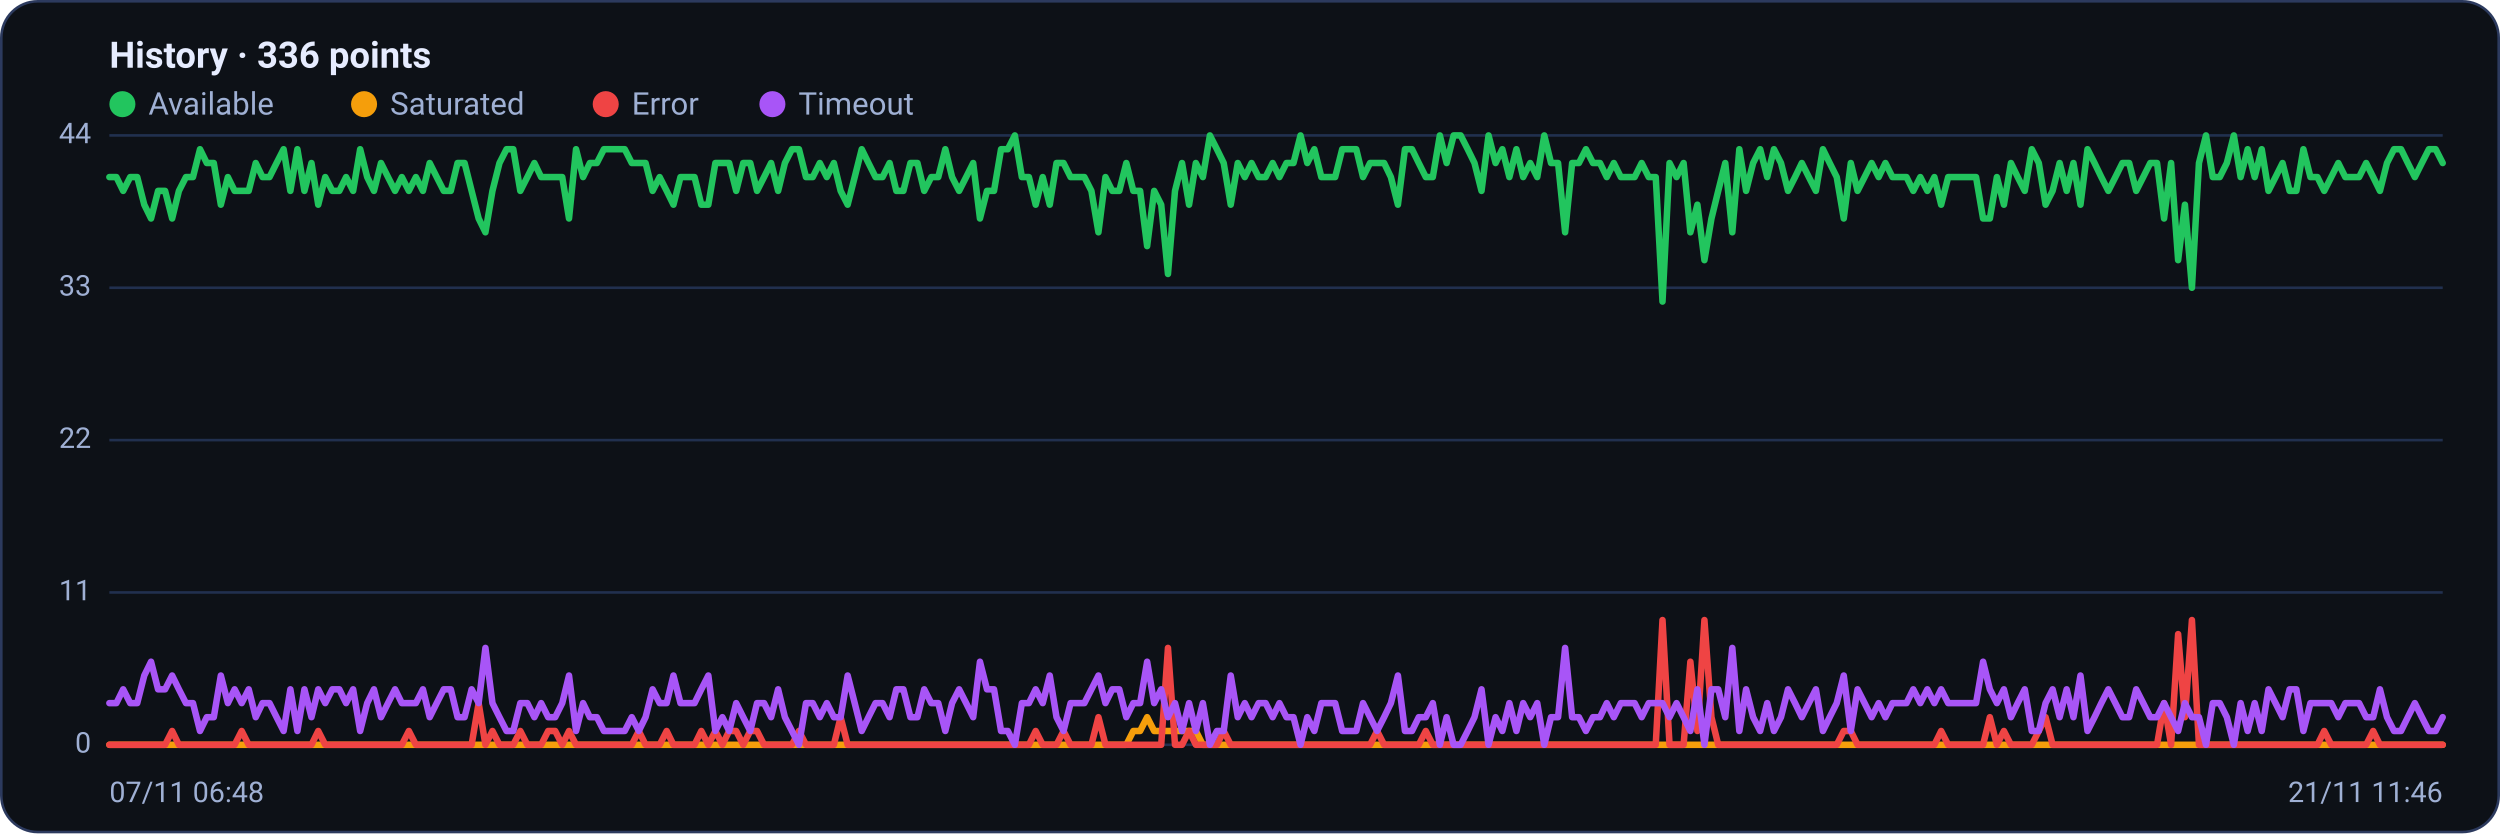
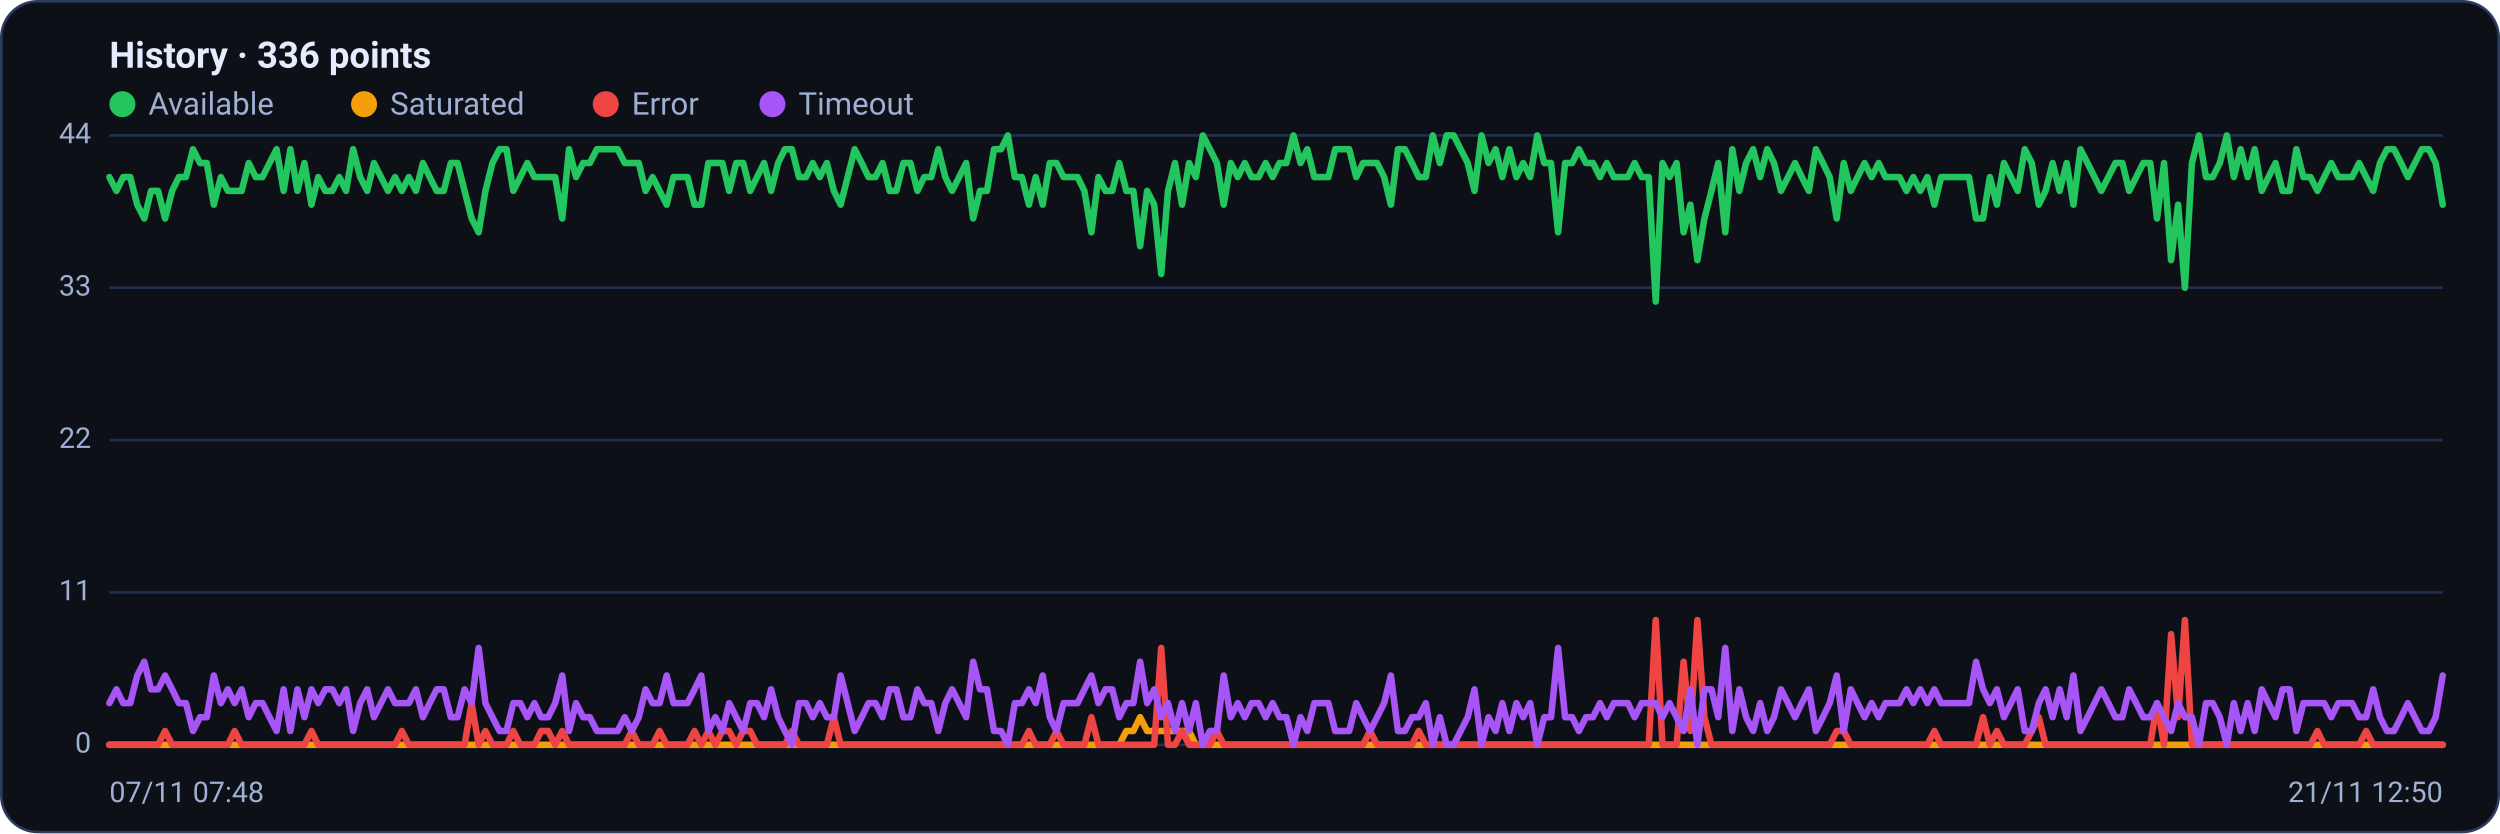
<svg xmlns="http://www.w3.org/2000/svg" viewBox="0 0 960 320" width="960" height="320" font-family="Segoe UI, system-ui, -apple-system, Roboto, Helvetica, Arial, sans-serif" role="img" aria-label="Availability history per region">
  <rect x="0.5" y="0.5" width="959" height="319" rx="14" fill="#0d1117" stroke="#2c3a5e" />
  <text x="42" y="26" font-size="14" font-weight="600" fill="#e6ecff">History · 336 points</text>
  <circle cx="47" cy="40" r="5" fill="#22c55e" />
  <text x="57" y="44" font-size="12" fill="#9fb0d4">Available</text>
  <circle cx="139.8" cy="40" r="5" fill="#f59e0b" />
  <text x="149.8" y="44" font-size="12" fill="#9fb0d4">Saturated</text>
  <circle cx="232.6" cy="40" r="5" fill="#ef4444" />
  <text x="242.6" y="44" font-size="12" fill="#9fb0d4">Error</text>
  <circle cx="296.6" cy="40" r="5" fill="#a855f7" />
  <text x="306.6" y="44" font-size="12" fill="#9fb0d4">Timeout</text>
  <line x1="42" y1="286.0" x2="938" y2="286.0" stroke="#21304f" stroke-width="1" />
  <text x="35" y="289.0" text-anchor="end" font-size="11" fill="#9fb0d4">0</text>
  <line x1="42" y1="227.5" x2="938" y2="227.5" stroke="#21304f" stroke-width="1" />
  <text x="35" y="230.5" text-anchor="end" font-size="11" fill="#9fb0d4">11</text>
  <line x1="42" y1="169.0" x2="938" y2="169.0" stroke="#21304f" stroke-width="1" />
  <text x="35" y="172.0" text-anchor="end" font-size="11" fill="#9fb0d4">22</text>
  <line x1="42" y1="110.5" x2="938" y2="110.5" stroke="#21304f" stroke-width="1" />
  <text x="35" y="113.5" text-anchor="end" font-size="11" fill="#9fb0d4">33</text>
  <line x1="42" y1="52.0" x2="938" y2="52.0" stroke="#21304f" stroke-width="1" />
  <text x="35" y="55.0" text-anchor="end" font-size="11" fill="#9fb0d4">44</text>
-   <polyline fill="none" stroke="#22c55e" stroke-width="2.5" stroke-linejoin="round" stroke-linecap="round" points="42.0,68.0 44.7,68.0 47.3,73.3 50.0,68.0 52.7,68.0 55.4,78.6 58.0,83.9 60.7,73.3 63.4,73.3 66.1,83.9 68.7,73.3 71.4,68.0 74.1,68.0 76.8,57.3 79.4,62.6 82.1,62.6 84.8,78.6 87.5,68.0 90.1,73.3 92.8,73.3 95.5,73.3 98.2,62.6 100.8,68.0 103.5,68.0 106.2,62.6 108.9,57.3 111.5,73.3 114.2,57.3 116.9,73.3 119.6,62.6 122.2,78.6 124.9,68.0 127.6,73.3 130.3,73.3 132.9,68.0 135.6,73.3 138.3,57.3 141.0,68.0 143.6,73.3 146.3,62.6 149.0,68.0 151.7,73.3 154.3,68.0 157.0,73.3 159.7,68.0 162.4,73.3 165.0,62.6 167.7,68.0 170.4,73.3 173.1,73.3 175.7,62.6 178.4,62.6 181.1,73.3 183.8,83.9 186.4,89.2 189.1,73.3 191.8,62.6 194.5,57.3 197.1,57.3 199.8,73.3 202.5,68.0 205.2,62.6 207.8,68.0 210.5,68.0 213.2,68.0 215.9,68.0 218.5,83.9 221.2,57.3 223.9,68.0 226.5,62.6 229.2,62.6 231.9,57.3 234.6,57.3 237.2,57.3 239.9,57.3 242.6,62.6 245.3,62.6 247.9,62.6 250.6,73.3 253.3,68.0 256.0,73.3 258.6,78.6 261.3,68.0 264.0,68.0 266.7,68.0 269.3,78.6 272.0,78.6 274.7,62.6 277.4,62.6 280.0,62.6 282.7,73.3 285.4,62.6 288.1,62.6 290.7,73.3 293.4,68.0 296.1,62.6 298.8,73.3 301.4,62.6 304.1,57.3 306.8,57.3 309.5,68.0 312.1,68.0 314.8,62.6 317.5,68.0 320.2,62.6 322.8,73.3 325.5,78.6 328.2,68.0 330.9,57.3 333.5,62.6 336.2,68.0 338.9,68.0 341.6,62.6 344.2,73.3 346.9,73.3 349.6,62.6 352.3,62.6 354.9,73.3 357.6,68.0 360.3,68.0 363.0,57.3 365.6,68.0 368.3,73.3 371.0,68.0 373.7,62.6 376.3,83.9 379.0,73.3 381.7,73.3 384.4,57.3 387.0,57.3 389.7,52.0 392.4,68.0 395.1,68.0 397.7,78.6 400.4,68.0 403.1,78.6 405.7,62.6 408.4,62.6 411.1,68.0 413.8,68.0 416.4,68.0 419.1,73.3 421.8,89.2 424.5,68.0 427.1,73.3 429.8,73.3 432.5,62.6 435.2,73.3 437.8,73.3 440.5,94.5 443.2,73.3 445.9,78.6 448.5,105.2 451.2,73.3 453.9,62.6 456.6,78.6 459.2,62.6 461.9,68.0 464.6,52.0 467.3,57.3 469.9,62.6 472.6,78.6 475.3,62.6 478.0,68.0 480.6,62.6 483.3,68.0 486.0,68.0 488.7,62.6 491.3,68.0 494.0,62.6 496.7,62.6 499.4,52.0 502.0,62.6 504.7,57.3 507.4,68.0 510.1,68.0 512.7,68.0 515.4,57.3 518.1,57.3 520.8,57.3 523.4,68.0 526.1,62.6 528.8,62.6 531.5,62.6 534.1,68.0 536.8,78.6 539.5,57.3 542.2,57.3 544.8,62.6 547.5,68.0 550.2,68.0 552.9,52.0 555.5,62.6 558.2,52.0 560.9,52.0 563.6,57.3 566.2,62.6 568.9,73.3 571.6,52.0 574.3,62.6 576.9,57.3 579.6,68.0 582.3,57.3 584.9,68.0 587.6,62.6 590.3,68.0 593.0,52.0 595.6,62.6 598.3,62.6 601.0,89.2 603.7,62.6 606.3,62.6 609.0,57.3 611.7,62.6 614.4,62.6 617.0,68.0 619.7,62.6 622.4,68.0 625.1,68.0 627.7,68.0 630.4,62.6 633.1,68.0 635.8,68.0 638.4,115.8 641.1,62.6 643.8,68.0 646.5,62.6 649.1,89.2 651.8,78.6 654.5,99.9 657.2,83.9 659.8,73.3 662.5,62.6 665.2,89.2 667.9,57.3 670.5,73.3 673.2,62.6 675.9,57.3 678.6,68.0 681.2,57.3 683.9,62.6 686.6,73.3 689.3,68.0 691.9,62.6 694.6,68.0 697.3,73.3 700.0,57.3 702.6,62.6 705.3,68.0 708.0,83.9 710.7,62.6 713.3,73.3 716.0,68.0 718.7,62.6 721.4,68.0 724.0,62.6 726.7,68.0 729.4,68.0 732.1,68.0 734.7,73.3 737.4,68.0 740.1,73.3 742.8,68.0 745.4,78.6 748.1,68.0 750.8,68.0 753.5,68.0 756.1,68.0 758.8,68.0 761.5,83.9 764.1,83.9 766.8,68.0 769.5,78.6 772.2,62.6 774.8,68.0 777.5,73.3 780.2,57.3 782.9,62.6 785.5,78.6 788.2,73.3 790.9,62.6 793.6,73.3 796.2,62.6 798.9,78.6 801.6,57.3 804.3,62.6 806.9,68.0 809.6,73.3 812.3,68.0 815.0,62.6 817.6,62.6 820.3,73.3 823.0,68.0 825.7,62.6 828.3,62.6 831.0,83.9 833.7,62.6 836.4,99.9 839.0,78.6 841.7,110.5 844.4,62.6 847.1,52.0 849.7,68.0 852.4,68.0 855.1,62.6 857.8,52.0 860.4,68.0 863.1,57.3 865.8,68.0 868.5,57.3 871.1,73.3 873.8,68.0 876.5,62.6 879.2,73.3 881.8,73.3 884.5,57.3 887.2,68.0 889.9,68.0 892.5,73.3 895.2,68.0 897.9,62.6 900.6,68.0 903.2,68.0 905.9,68.0 908.6,62.6 911.3,68.0 913.9,73.3 916.6,62.6 919.3,57.3 922.0,57.3 924.6,62.6 927.3,68.0 930.0,62.6 932.7,57.3 935.3,57.3 938.0,62.6" />
-   <polyline fill="none" stroke="#f59e0b" stroke-width="2.5" stroke-linejoin="round" stroke-linecap="round" points="42.0,286.0 44.7,286.0 47.3,286.0 50.0,286.0 52.7,286.0 55.4,286.0 58.0,286.0 60.7,286.0 63.4,286.0 66.1,286.0 68.7,286.0 71.4,286.0 74.1,286.0 76.8,286.0 79.4,286.0 82.1,286.0 84.8,286.0 87.5,286.0 90.1,286.0 92.8,286.0 95.5,286.0 98.2,286.0 100.8,286.0 103.5,286.0 106.2,286.0 108.9,286.0 111.5,286.0 114.2,286.0 116.9,286.0 119.6,286.0 122.2,286.0 124.9,286.0 127.6,286.0 130.3,286.0 132.9,286.0 135.6,286.0 138.3,286.0 141.0,286.0 143.6,286.0 146.3,286.0 149.0,286.0 151.7,286.0 154.3,286.0 157.0,286.0 159.7,286.0 162.4,286.0 165.0,286.0 167.7,286.0 170.4,286.0 173.1,286.0 175.7,286.0 178.4,286.0 181.1,286.0 183.8,286.0 186.4,286.0 189.1,286.0 191.8,286.0 194.5,286.0 197.1,286.0 199.8,286.0 202.5,286.0 205.2,286.0 207.8,286.0 210.5,286.0 213.2,286.0 215.9,286.0 218.5,286.0 221.2,286.0 223.9,286.0 226.5,286.0 229.2,286.0 231.9,286.0 234.6,286.0 237.2,286.0 239.9,286.0 242.6,286.0 245.3,286.0 247.9,286.0 250.6,286.0 253.3,286.0 256.0,286.0 258.6,286.0 261.3,286.0 264.0,286.0 266.7,286.0 269.3,286.0 272.0,286.0 274.7,286.0 277.4,286.0 280.0,286.0 282.7,286.0 285.4,286.0 288.1,286.0 290.7,286.0 293.4,286.0 296.1,286.0 298.8,286.0 301.4,286.0 304.1,286.0 306.8,286.0 309.5,286.0 312.1,286.0 314.8,286.0 317.5,286.0 320.2,286.0 322.8,286.0 325.5,286.0 328.2,286.0 330.9,286.0 333.5,286.0 336.2,286.0 338.9,286.0 341.6,286.0 344.2,286.0 346.9,286.0 349.6,286.0 352.3,286.0 354.9,286.0 357.6,286.0 360.3,286.0 363.0,286.0 365.6,286.0 368.3,286.0 371.0,286.0 373.7,286.0 376.3,286.0 379.0,286.0 381.7,286.0 384.4,286.0 387.0,286.0 389.7,286.0 392.4,286.0 395.1,286.0 397.7,286.0 400.4,286.0 403.1,286.0 405.7,286.0 408.4,286.0 411.1,286.0 413.8,286.0 416.4,286.0 419.1,286.0 421.8,286.0 424.5,286.0 427.1,286.0 429.8,286.0 432.5,286.0 435.2,280.7 437.8,280.7 440.5,275.4 443.2,280.7 445.9,280.7 448.5,280.7 451.2,280.7 453.9,280.7 456.6,280.7 459.2,280.7 461.9,286.0 464.6,286.0 467.3,286.0 469.9,286.0 472.6,286.0 475.3,286.0 478.0,286.0 480.6,286.0 483.3,286.0 486.0,286.0 488.7,286.0 491.3,286.0 494.0,286.0 496.7,286.0 499.4,286.0 502.0,286.0 504.7,286.0 507.4,286.0 510.1,286.0 512.7,286.0 515.4,286.0 518.1,286.0 520.8,286.0 523.4,286.0 526.1,286.0 528.8,286.0 531.5,286.0 534.1,286.0 536.8,286.0 539.5,286.0 542.2,286.0 544.8,286.0 547.5,286.0 550.2,286.0 552.9,286.0 555.5,286.0 558.2,286.0 560.9,286.0 563.6,286.0 566.2,286.0 568.9,286.0 571.6,286.0 574.3,286.0 576.9,286.0 579.6,286.0 582.3,286.0 584.9,286.0 587.6,286.0 590.3,286.0 593.0,286.0 595.6,286.0 598.3,286.0 601.0,286.0 603.7,286.0 606.3,286.0 609.0,286.0 611.7,286.0 614.4,286.0 617.0,286.0 619.7,286.0 622.4,286.0 625.1,286.0 627.7,286.0 630.4,286.0 633.1,286.0 635.8,286.0 638.4,286.0 641.1,286.0 643.8,286.0 646.5,286.0 649.1,286.0 651.8,286.0 654.5,286.0 657.2,286.0 659.8,286.0 662.5,286.0 665.2,286.0 667.9,286.0 670.5,286.0 673.2,286.0 675.9,286.0 678.6,286.0 681.2,286.0 683.9,286.0 686.6,286.0 689.3,286.0 691.9,286.0 694.6,286.0 697.3,286.0 700.0,286.0 702.6,286.0 705.3,286.0 708.0,286.0 710.7,286.0 713.3,286.0 716.0,286.0 718.7,286.0 721.4,286.0 724.0,286.0 726.7,286.0 729.4,286.0 732.1,286.0 734.7,286.0 737.4,286.0 740.1,286.0 742.8,286.0 745.4,286.0 748.1,286.0 750.8,286.0 753.5,286.0 756.1,286.0 758.8,286.0 761.5,286.0 764.1,286.0 766.8,286.0 769.5,286.0 772.2,286.0 774.8,286.0 777.5,286.0 780.2,286.0 782.9,286.0 785.5,286.0 788.2,286.0 790.9,286.0 793.6,286.0 796.2,286.0 798.9,286.0 801.6,286.0 804.3,286.0 806.9,286.0 809.6,286.0 812.3,286.0 815.0,286.0 817.6,286.0 820.3,286.0 823.0,286.0 825.7,286.0 828.3,286.0 831.0,286.0 833.7,286.0 836.4,286.0 839.0,286.0 841.7,286.0 844.4,286.0 847.1,286.0 849.7,286.0 852.4,286.0 855.1,286.0 857.8,286.0 860.4,286.0 863.1,286.0 865.8,286.0 868.5,286.0 871.1,286.0 873.8,286.0 876.5,286.0 879.2,286.0 881.8,286.0 884.5,286.0 887.2,286.0 889.9,286.0 892.5,286.0 895.2,286.0 897.9,286.0 900.6,286.0 903.2,286.0 905.9,286.0 908.6,286.0 911.3,286.0 913.9,286.0 916.6,286.0 919.3,286.0 922.0,286.0 924.6,286.0 927.3,286.0 930.0,286.0 932.7,286.0 935.3,286.0 938.0,286.0" />
-   <polyline fill="none" stroke="#ef4444" stroke-width="2.5" stroke-linejoin="round" stroke-linecap="round" points="42.0,286.0 44.7,286.0 47.3,286.0 50.0,286.0 52.7,286.0 55.4,286.0 58.0,286.0 60.7,286.0 63.4,286.0 66.1,280.7 68.7,286.0 71.4,286.0 74.1,286.0 76.8,286.0 79.4,286.0 82.1,286.0 84.8,286.0 87.5,286.0 90.1,286.0 92.8,280.7 95.5,286.0 98.2,286.0 100.8,286.0 103.5,286.0 106.2,286.0 108.9,286.0 111.5,286.0 114.2,286.0 116.9,286.0 119.6,286.0 122.2,280.7 124.9,286.0 127.6,286.0 130.3,286.0 132.9,286.0 135.6,286.0 138.3,286.0 141.0,286.0 143.6,286.0 146.3,286.0 149.0,286.0 151.7,286.0 154.3,286.0 157.0,280.7 159.7,286.0 162.4,286.0 165.0,286.0 167.7,286.0 170.4,286.0 173.1,286.0 175.7,286.0 178.4,286.0 181.1,286.0 183.8,270.0 186.4,286.0 189.1,280.7 191.8,286.0 194.5,286.0 197.1,286.0 199.8,280.7 202.5,286.0 205.2,286.0 207.8,286.0 210.5,280.7 213.2,280.7 215.9,286.0 218.5,280.7 221.2,286.0 223.9,286.0 226.5,286.0 229.2,286.0 231.9,286.0 234.6,286.0 237.2,286.0 239.9,286.0 242.6,286.0 245.3,280.7 247.9,286.0 250.6,286.0 253.3,286.0 256.0,280.7 258.6,286.0 261.3,286.0 264.0,286.0 266.7,286.0 269.3,280.7 272.0,286.0 274.7,280.7 277.4,286.0 280.0,280.7 282.7,280.7 285.4,286.0 288.1,280.7 290.7,280.7 293.4,286.0 296.1,286.0 298.8,286.0 301.4,286.0 304.1,286.0 306.8,280.7 309.5,286.0 312.1,286.0 314.8,286.0 317.5,286.0 320.2,286.0 322.8,275.4 325.5,286.0 328.2,286.0 330.9,286.0 333.5,286.0 336.2,286.0 338.9,286.0 341.6,286.0 344.2,286.0 346.9,286.0 349.6,286.0 352.3,286.0 354.9,286.0 357.6,286.0 360.3,286.0 363.0,286.0 365.6,286.0 368.3,286.0 371.0,286.0 373.7,286.0 376.3,286.0 379.0,286.0 381.7,286.0 384.4,286.0 387.0,286.0 389.7,286.0 392.4,286.0 395.1,286.0 397.7,280.7 400.4,286.0 403.1,286.0 405.7,286.0 408.4,280.7 411.1,286.0 413.8,286.0 416.4,286.0 419.1,286.0 421.8,275.4 424.5,286.0 427.1,286.0 429.8,286.0 432.5,286.0 435.2,286.0 437.8,286.0 440.5,286.0 443.2,286.0 445.9,286.0 448.5,248.8 451.2,286.0 453.9,286.0 456.6,280.7 459.2,286.0 461.9,286.0 464.6,286.0 467.3,286.0 469.9,280.7 472.6,286.0 475.3,286.0 478.0,286.0 480.6,286.0 483.3,286.0 486.0,286.0 488.7,286.0 491.3,286.0 494.0,286.0 496.7,286.0 499.4,286.0 502.0,286.0 504.7,286.0 507.4,286.0 510.1,286.0 512.7,286.0 515.4,286.0 518.1,286.0 520.8,286.0 523.4,286.0 526.1,286.0 528.8,280.7 531.5,286.0 534.1,286.0 536.8,286.0 539.5,286.0 542.2,286.0 544.8,286.0 547.5,280.7 550.2,286.0 552.9,286.0 555.5,286.0 558.2,286.0 560.9,286.0 563.6,286.0 566.2,286.0 568.9,286.0 571.6,286.0 574.3,286.0 576.9,286.0 579.6,286.0 582.3,286.0 584.9,286.0 587.6,286.0 590.3,286.0 593.0,286.0 595.6,286.0 598.3,286.0 601.0,286.0 603.7,286.0 606.3,286.0 609.0,286.0 611.7,286.0 614.4,286.0 617.0,286.0 619.7,286.0 622.4,286.0 625.1,286.0 627.7,286.0 630.4,286.0 633.1,286.0 635.8,286.0 638.4,238.1 641.1,286.0 643.8,286.0 646.5,286.0 649.1,254.1 651.8,280.7 654.5,238.1 657.2,275.4 659.8,286.0 662.5,286.0 665.2,286.0 667.9,286.0 670.5,286.0 673.2,286.0 675.9,286.0 678.6,286.0 681.2,286.0 683.9,286.0 686.6,286.0 689.3,286.0 691.9,286.0 694.6,286.0 697.3,286.0 700.0,286.0 702.6,286.0 705.3,286.0 708.0,280.7 710.7,280.7 713.3,286.0 716.0,286.0 718.7,286.0 721.4,286.0 724.0,286.0 726.7,286.0 729.4,286.0 732.1,286.0 734.7,286.0 737.4,286.0 740.1,286.0 742.8,286.0 745.4,280.7 748.1,286.0 750.8,286.0 753.5,286.0 756.1,286.0 758.8,286.0 761.5,286.0 764.1,275.4 766.8,286.0 769.5,280.7 772.2,286.0 774.8,286.0 777.5,286.0 780.2,286.0 782.9,280.7 785.5,275.4 788.2,286.0 790.9,286.0 793.6,286.0 796.2,286.0 798.9,286.0 801.6,286.0 804.3,286.0 806.9,286.0 809.6,286.0 812.3,286.0 815.0,286.0 817.6,286.0 820.3,286.0 823.0,286.0 825.7,286.0 828.3,286.0 831.0,270.0 833.7,286.0 836.4,243.5 839.0,275.4 841.7,238.1 844.4,286.0 847.1,286.0 849.7,286.0 852.4,286.0 855.1,286.0 857.8,286.0 860.4,286.0 863.1,286.0 865.8,286.0 868.5,286.0 871.1,286.0 873.8,286.0 876.5,286.0 879.2,286.0 881.8,286.0 884.5,286.0 887.2,286.0 889.9,286.0 892.5,280.7 895.2,286.0 897.9,286.0 900.6,286.0 903.2,286.0 905.9,286.0 908.6,286.0 911.3,280.7 913.9,286.0 916.6,286.0 919.3,286.0 922.0,286.0 924.6,286.0 927.3,286.0 930.0,286.0 932.7,286.0 935.3,286.0 938.0,286.0" />
-   <polyline fill="none" stroke="#a855f7" stroke-width="2.5" stroke-linejoin="round" stroke-linecap="round" points="42.0,270.0 44.7,270.0 47.3,264.7 50.0,270.0 52.7,270.0 55.4,259.4 58.0,254.1 60.7,264.7 63.4,264.7 66.1,259.4 68.7,264.7 71.4,270.0 74.1,270.0 76.8,280.7 79.4,275.4 82.1,275.4 84.8,259.4 87.5,270.0 90.1,264.7 92.8,270.0 95.5,264.7 98.2,275.4 100.8,270.0 103.5,270.0 106.2,275.4 108.9,280.7 111.5,264.7 114.2,280.7 116.9,264.7 119.6,275.4 122.2,264.7 124.9,270.0 127.6,264.7 130.3,264.7 132.9,270.0 135.6,264.7 138.3,280.7 141.0,270.0 143.6,264.7 146.3,275.4 149.0,270.0 151.7,264.7 154.3,270.0 157.0,270.0 159.7,270.0 162.4,264.7 165.0,275.4 167.7,270.0 170.4,264.7 173.1,264.7 175.7,275.4 178.4,275.4 181.1,264.7 183.8,270.0 186.4,248.8 189.1,270.0 191.8,275.4 194.5,280.7 197.1,280.7 199.8,270.0 202.5,270.0 205.2,275.4 207.8,270.0 210.5,275.4 213.2,275.4 215.9,270.0 218.5,259.4 221.2,280.7 223.9,270.0 226.5,275.4 229.2,275.4 231.9,280.7 234.6,280.7 237.2,280.7 239.9,280.7 242.6,275.4 245.3,280.7 247.9,275.4 250.6,264.7 253.3,270.0 256.0,270.0 258.6,259.4 261.3,270.0 264.0,270.0 266.7,270.0 269.3,264.7 272.0,259.4 274.7,280.7 277.4,275.4 280.0,280.7 282.7,270.0 285.4,275.4 288.1,280.7 290.7,270.0 293.4,270.0 296.1,275.4 298.8,264.7 301.4,275.4 304.1,280.7 306.8,286.0 309.5,270.0 312.1,270.0 314.8,275.4 317.5,270.0 320.2,275.4 322.8,275.4 325.5,259.4 328.2,270.0 330.9,280.7 333.5,275.4 336.2,270.0 338.9,270.0 341.6,275.4 344.2,264.7 346.9,264.7 349.6,275.4 352.3,275.4 354.9,264.7 357.6,270.0 360.3,270.0 363.0,280.7 365.6,270.0 368.3,264.7 371.0,270.0 373.7,275.4 376.3,254.1 379.0,264.7 381.7,264.7 384.4,280.7 387.0,280.7 389.7,286.0 392.4,270.0 395.1,270.0 397.7,264.7 400.4,270.0 403.1,259.4 405.7,275.4 408.4,280.7 411.1,270.0 413.8,270.0 416.4,270.0 419.1,264.7 421.8,259.4 424.5,270.0 427.1,264.7 429.8,264.7 432.5,275.4 435.2,270.0 437.8,270.0 440.5,254.1 443.2,270.0 445.9,264.7 448.5,275.4 451.2,270.0 453.9,280.7 456.6,270.0 459.2,280.7 461.9,270.0 464.6,286.0 467.3,280.7 469.9,280.7 472.6,259.4 475.3,275.4 478.0,270.0 480.6,275.4 483.3,270.0 486.0,270.0 488.7,275.4 491.3,270.0 494.0,275.4 496.7,275.4 499.4,286.0 502.0,275.4 504.7,280.7 507.4,270.0 510.1,270.0 512.7,270.0 515.4,280.7 518.1,280.7 520.8,280.7 523.4,270.0 526.1,275.4 528.8,280.7 531.5,275.4 534.1,270.0 536.8,259.4 539.5,280.7 542.2,280.7 544.8,275.4 547.5,275.4 550.2,270.0 552.9,286.0 555.5,275.4 558.2,286.0 560.9,286.0 563.6,280.7 566.2,275.4 568.9,264.7 571.6,286.0 574.3,275.4 576.9,280.7 579.6,270.0 582.3,280.7 584.9,270.0 587.6,275.4 590.3,270.0 593.0,286.0 595.6,275.4 598.3,275.4 601.0,248.8 603.7,275.4 606.3,275.4 609.0,280.7 611.7,275.4 614.4,275.4 617.0,270.0 619.7,275.4 622.4,270.0 625.1,270.0 627.7,270.0 630.4,275.4 633.1,270.0 635.8,270.0 638.4,270.0 641.1,275.4 643.8,270.0 646.5,275.4 649.1,280.7 651.8,264.7 654.5,286.0 657.2,264.7 659.8,264.7 662.5,275.4 665.2,248.8 667.9,280.7 670.5,264.7 673.2,275.4 675.9,280.7 678.6,270.0 681.2,280.7 683.9,275.4 686.6,264.7 689.3,270.0 691.9,275.4 694.6,270.0 697.3,264.7 700.0,280.7 702.6,275.4 705.3,270.0 708.0,259.4 710.7,280.7 713.3,264.7 716.0,270.0 718.7,275.4 721.4,270.0 724.0,275.4 726.7,270.0 729.4,270.0 732.1,270.0 734.7,264.7 737.4,270.0 740.1,264.7 742.8,270.0 745.4,264.7 748.1,270.0 750.8,270.0 753.5,270.0 756.1,270.0 758.8,270.0 761.5,254.1 764.1,264.7 766.8,270.0 769.5,264.7 772.2,275.4 774.8,270.0 777.5,264.7 780.2,280.7 782.9,280.7 785.5,270.0 788.2,264.7 790.9,275.4 793.6,264.7 796.2,275.4 798.9,259.4 801.6,280.7 804.3,275.4 806.9,270.0 809.6,264.7 812.3,270.0 815.0,275.4 817.6,275.4 820.3,264.7 823.0,270.0 825.7,275.4 828.3,275.4 831.0,270.0 833.7,275.4 836.4,280.7 839.0,270.0 841.7,275.4 844.4,275.4 847.1,286.0 849.7,270.0 852.4,270.0 855.1,275.4 857.8,286.0 860.4,270.0 863.1,280.7 865.8,270.0 868.5,280.7 871.1,264.7 873.8,270.0 876.5,275.4 879.2,264.7 881.8,264.7 884.5,280.7 887.2,270.0 889.9,270.0 892.5,270.0 895.2,270.0 897.9,275.4 900.6,270.0 903.2,270.0 905.9,270.0 908.6,275.4 911.3,275.4 913.9,264.7 916.6,275.4 919.3,280.7 922.0,280.7 924.6,275.4 927.3,270.0 930.0,275.4 932.7,280.7 935.3,280.7 938.0,275.4" />
-   <text x="42" y="308" font-size="11" fill="#9fb0d4">07/11 06:48</text>
-   <text x="938" y="308" text-anchor="end" font-size="11" fill="#9fb0d4">21/11 11:46</text>
+   <polyline fill="none" stroke="#22c55e" stroke-width="2.5" stroke-linejoin="round" stroke-linecap="round" points="42.0,68.0 44.7,73.3 47.3,68.0 50.0,68.0 52.7,78.6 55.4,83.9 58.0,73.3 60.7,73.3 63.4,83.9 66.1,73.3 68.7,68.0 71.4,68.0 74.1,57.3 76.8,62.6 79.4,62.6 82.1,78.6 84.8,68.0 87.5,73.3 90.1,73.3 92.8,73.3 95.5,62.6 98.2,68.0 100.8,68.0 103.5,62.6 106.2,57.3 108.9,73.3 111.5,57.3 114.2,73.3 116.9,62.6 119.6,78.6 122.2,68.0 124.9,73.3 127.6,73.3 130.3,68.0 132.9,73.3 135.6,57.3 138.3,68.0 141.0,73.3 143.6,62.6 146.3,68.0 149.0,73.3 151.7,68.0 154.3,73.3 157.0,68.0 159.7,73.3 162.4,62.6 165.0,68.0 167.7,73.3 170.4,73.3 173.1,62.6 175.7,62.6 178.4,73.3 181.1,83.9 183.8,89.2 186.4,73.3 189.1,62.6 191.8,57.3 194.5,57.3 197.1,73.3 199.8,68.0 202.5,62.6 205.2,68.0 207.8,68.0 210.5,68.0 213.2,68.0 215.9,83.9 218.5,57.3 221.2,68.0 223.9,62.6 226.5,62.6 229.2,57.3 231.9,57.3 234.6,57.3 237.2,57.3 239.9,62.6 242.6,62.6 245.3,62.6 247.9,73.3 250.6,68.0 253.3,73.3 256.0,78.6 258.6,68.0 261.3,68.0 264.0,68.0 266.7,78.6 269.3,78.6 272.0,62.6 274.7,62.6 277.4,62.6 280.0,73.3 282.7,62.6 285.4,62.6 288.1,73.3 290.7,68.0 293.4,62.6 296.1,73.3 298.8,62.6 301.4,57.3 304.1,57.3 306.8,68.0 309.5,68.0 312.1,62.6 314.8,68.0 317.5,62.6 320.2,73.3 322.8,78.6 325.5,68.0 328.2,57.3 330.9,62.6 333.5,68.0 336.2,68.0 338.9,62.6 341.6,73.3 344.2,73.3 346.9,62.6 349.6,62.6 352.3,73.3 354.9,68.0 357.6,68.0 360.3,57.3 363.0,68.0 365.6,73.3 368.3,68.0 371.0,62.6 373.7,83.9 376.3,73.3 379.0,73.3 381.7,57.3 384.4,57.3 387.0,52.0 389.7,68.0 392.4,68.0 395.1,78.6 397.7,68.0 400.4,78.6 403.1,62.6 405.7,62.6 408.4,68.0 411.1,68.0 413.8,68.0 416.4,73.3 419.1,89.2 421.8,68.0 424.5,73.3 427.1,73.3 429.8,62.6 432.5,73.3 435.2,73.3 437.8,94.5 440.5,73.3 443.2,78.6 445.9,105.2 448.5,73.3 451.2,62.6 453.9,78.6 456.6,62.6 459.2,68.0 461.9,52.0 464.6,57.3 467.3,62.6 469.9,78.6 472.6,62.6 475.3,68.0 478.0,62.6 480.6,68.0 483.3,68.0 486.0,62.6 488.7,68.0 491.3,62.6 494.0,62.6 496.7,52.0 499.4,62.6 502.0,57.3 504.7,68.0 507.4,68.0 510.1,68.0 512.7,57.3 515.4,57.3 518.1,57.3 520.8,68.0 523.4,62.6 526.1,62.6 528.8,62.6 531.5,68.0 534.1,78.6 536.8,57.3 539.5,57.3 542.2,62.6 544.8,68.0 547.5,68.0 550.2,52.0 552.9,62.6 555.5,52.0 558.2,52.0 560.9,57.3 563.6,62.6 566.2,73.3 568.9,52.0 571.6,62.6 574.3,57.3 576.9,68.0 579.6,57.3 582.3,68.0 584.9,62.6 587.6,68.0 590.3,52.0 593.0,62.6 595.6,62.6 598.3,89.2 601.0,62.6 603.7,62.6 606.3,57.3 609.0,62.6 611.7,62.6 614.4,68.0 617.0,62.6 619.7,68.0 622.4,68.0 625.1,68.0 627.7,62.6 630.4,68.0 633.1,68.0 635.8,115.8 638.4,62.6 641.1,68.0 643.8,62.6 646.5,89.2 649.1,78.6 651.8,99.9 654.5,83.9 657.2,73.3 659.8,62.6 662.5,89.2 665.2,57.3 667.9,73.3 670.5,62.6 673.2,57.3 675.9,68.0 678.6,57.3 681.2,62.6 683.9,73.3 686.6,68.0 689.3,62.6 691.9,68.0 694.6,73.3 697.3,57.3 700.0,62.6 702.6,68.0 705.3,83.9 708.0,62.6 710.7,73.3 713.3,68.0 716.0,62.6 718.7,68.0 721.4,62.6 724.0,68.0 726.7,68.0 729.4,68.0 732.1,73.3 734.7,68.0 737.4,73.3 740.1,68.0 742.8,78.6 745.4,68.0 748.1,68.0 750.8,68.0 753.5,68.0 756.1,68.0 758.8,83.9 761.5,83.9 764.1,68.0 766.8,78.6 769.5,62.6 772.2,68.0 774.8,73.3 777.5,57.3 780.2,62.6 782.9,78.6 785.5,73.3 788.2,62.6 790.9,73.3 793.6,62.6 796.2,78.6 798.9,57.3 801.6,62.6 804.3,68.0 806.9,73.3 809.6,68.0 812.3,62.6 815.0,62.6 817.6,73.3 820.3,68.0 823.0,62.6 825.7,62.6 828.3,83.9 831.0,62.6 833.7,99.9 836.4,78.6 839.0,110.5 841.7,62.6 844.4,52.0 847.1,68.0 849.7,68.0 852.4,62.6 855.1,52.0 857.8,68.0 860.4,57.3 863.1,68.0 865.8,57.3 868.5,73.3 871.1,68.0 873.8,62.6 876.5,73.3 879.2,73.3 881.8,57.3 884.5,68.0 887.2,68.0 889.9,73.3 892.5,68.0 895.2,62.6 897.9,68.0 900.6,68.0 903.2,68.0 905.9,62.6 908.6,68.0 911.3,73.3 913.9,62.6 916.6,57.3 919.3,57.3 922.0,62.6 924.6,68.0 927.3,62.6 930.0,57.3 932.7,57.3 935.3,62.6 938.0,78.6" />
+   <polyline fill="none" stroke="#f59e0b" stroke-width="2.5" stroke-linejoin="round" stroke-linecap="round" points="42.0,286.0 44.7,286.0 47.3,286.0 50.0,286.0 52.7,286.0 55.4,286.0 58.0,286.0 60.7,286.0 63.4,286.0 66.1,286.0 68.7,286.0 71.4,286.0 74.1,286.0 76.8,286.0 79.4,286.0 82.1,286.0 84.8,286.0 87.5,286.0 90.1,286.0 92.8,286.0 95.5,286.0 98.2,286.0 100.8,286.0 103.5,286.0 106.2,286.0 108.9,286.0 111.5,286.0 114.2,286.0 116.9,286.0 119.6,286.0 122.2,286.0 124.9,286.0 127.6,286.0 130.3,286.0 132.9,286.0 135.6,286.0 138.3,286.0 141.0,286.0 143.6,286.0 146.3,286.0 149.0,286.0 151.7,286.0 154.3,286.0 157.0,286.0 159.7,286.0 162.4,286.0 165.0,286.0 167.7,286.0 170.4,286.0 173.1,286.0 175.7,286.0 178.4,286.0 181.1,286.0 183.8,286.0 186.4,286.0 189.1,286.0 191.8,286.0 194.5,286.0 197.1,286.0 199.8,286.0 202.5,286.0 205.2,286.0 207.8,286.0 210.5,286.0 213.2,286.0 215.9,286.0 218.5,286.0 221.2,286.0 223.9,286.0 226.5,286.0 229.2,286.0 231.9,286.0 234.6,286.0 237.2,286.0 239.9,286.0 242.6,286.0 245.3,286.0 247.9,286.0 250.6,286.0 253.3,286.0 256.0,286.0 258.6,286.0 261.3,286.0 264.0,286.0 266.7,286.0 269.3,286.0 272.0,286.0 274.7,286.0 277.4,286.0 280.0,286.0 282.7,286.0 285.4,286.0 288.1,286.0 290.7,286.0 293.4,286.0 296.1,286.0 298.8,286.0 301.4,286.0 304.1,286.0 306.8,286.0 309.5,286.0 312.1,286.0 314.8,286.0 317.5,286.0 320.2,286.0 322.8,286.0 325.5,286.0 328.2,286.0 330.9,286.0 333.5,286.0 336.2,286.0 338.9,286.0 341.6,286.0 344.2,286.0 346.9,286.0 349.6,286.0 352.3,286.0 354.9,286.0 357.6,286.0 360.3,286.0 363.0,286.0 365.6,286.0 368.3,286.0 371.0,286.0 373.7,286.0 376.3,286.0 379.0,286.0 381.7,286.0 384.4,286.0 387.0,286.0 389.7,286.0 392.4,286.0 395.1,286.0 397.7,286.0 400.4,286.0 403.1,286.0 405.7,286.0 408.4,286.0 411.1,286.0 413.8,286.0 416.4,286.0 419.1,286.0 421.8,286.0 424.5,286.0 427.1,286.0 429.8,286.0 432.5,280.7 435.2,280.7 437.8,275.4 440.5,280.7 443.2,280.7 445.9,280.7 448.5,280.7 451.2,280.7 453.9,280.7 456.6,280.7 459.2,286.0 461.9,286.0 464.6,286.0 467.3,286.0 469.9,286.0 472.6,286.0 475.3,286.0 478.0,286.0 480.6,286.0 483.3,286.0 486.0,286.0 488.7,286.0 491.3,286.0 494.0,286.0 496.7,286.0 499.4,286.0 502.0,286.0 504.7,286.0 507.4,286.0 510.1,286.0 512.7,286.0 515.4,286.0 518.1,286.0 520.8,286.0 523.4,286.0 526.1,286.0 528.8,286.0 531.5,286.0 534.1,286.0 536.8,286.0 539.5,286.0 542.2,286.0 544.8,286.0 547.5,286.0 550.2,286.0 552.9,286.0 555.5,286.0 558.2,286.0 560.9,286.0 563.6,286.0 566.2,286.0 568.9,286.0 571.6,286.0 574.3,286.0 576.9,286.0 579.6,286.0 582.3,286.0 584.9,286.0 587.6,286.0 590.3,286.0 593.0,286.0 595.6,286.0 598.3,286.0 601.0,286.0 603.7,286.0 606.3,286.0 609.0,286.0 611.7,286.0 614.4,286.0 617.0,286.0 619.7,286.0 622.4,286.0 625.1,286.0 627.7,286.0 630.4,286.0 633.1,286.0 635.8,286.0 638.4,286.0 641.1,286.0 643.8,286.0 646.5,286.0 649.1,286.0 651.8,286.0 654.5,286.0 657.2,286.0 659.8,286.0 662.5,286.0 665.2,286.0 667.9,286.0 670.5,286.0 673.2,286.0 675.9,286.0 678.6,286.0 681.2,286.0 683.9,286.0 686.6,286.0 689.3,286.0 691.9,286.0 694.6,286.0 697.3,286.0 700.0,286.0 702.6,286.0 705.3,286.0 708.0,286.0 710.7,286.0 713.3,286.0 716.0,286.0 718.7,286.0 721.4,286.0 724.0,286.0 726.7,286.0 729.4,286.0 732.1,286.0 734.7,286.0 737.4,286.0 740.1,286.0 742.8,286.0 745.4,286.0 748.1,286.0 750.8,286.0 753.5,286.0 756.1,286.0 758.8,286.0 761.5,286.0 764.1,286.0 766.8,286.0 769.5,286.0 772.2,286.0 774.8,286.0 777.5,286.0 780.2,286.0 782.9,286.0 785.5,286.0 788.2,286.0 790.9,286.0 793.6,286.0 796.2,286.0 798.9,286.0 801.6,286.0 804.3,286.0 806.9,286.0 809.6,286.0 812.3,286.0 815.0,286.0 817.6,286.0 820.3,286.0 823.0,286.0 825.7,286.0 828.3,286.0 831.0,286.0 833.7,286.0 836.4,286.0 839.0,286.0 841.7,286.0 844.4,286.0 847.1,286.0 849.7,286.0 852.4,286.0 855.1,286.0 857.8,286.0 860.4,286.0 863.1,286.0 865.8,286.0 868.5,286.0 871.1,286.0 873.8,286.0 876.5,286.0 879.2,286.0 881.8,286.0 884.5,286.0 887.2,286.0 889.9,286.0 892.5,286.0 895.2,286.0 897.9,286.0 900.6,286.0 903.2,286.0 905.9,286.0 908.6,286.0 911.3,286.0 913.9,286.0 916.6,286.0 919.3,286.0 922.0,286.0 924.6,286.0 927.3,286.0 930.0,286.0 932.7,286.0 935.3,286.0 938.0,286.0" />
+   <polyline fill="none" stroke="#ef4444" stroke-width="2.5" stroke-linejoin="round" stroke-linecap="round" points="42.0,286.0 44.7,286.0 47.3,286.0 50.0,286.0 52.7,286.0 55.4,286.0 58.0,286.0 60.7,286.0 63.4,280.7 66.1,286.0 68.7,286.0 71.4,286.0 74.1,286.0 76.8,286.0 79.4,286.0 82.1,286.0 84.8,286.0 87.5,286.0 90.1,280.7 92.8,286.0 95.5,286.0 98.2,286.0 100.8,286.0 103.5,286.0 106.2,286.0 108.9,286.0 111.5,286.0 114.2,286.0 116.9,286.0 119.6,280.7 122.2,286.0 124.9,286.0 127.6,286.0 130.3,286.0 132.9,286.0 135.6,286.0 138.3,286.0 141.0,286.0 143.6,286.0 146.3,286.0 149.0,286.0 151.7,286.0 154.3,280.7 157.0,286.0 159.7,286.0 162.4,286.0 165.0,286.0 167.7,286.0 170.4,286.0 173.1,286.0 175.7,286.0 178.4,286.0 181.1,270.0 183.8,286.0 186.4,280.7 189.1,286.0 191.8,286.0 194.5,286.0 197.1,280.7 199.8,286.0 202.5,286.0 205.2,286.0 207.8,280.7 210.5,280.7 213.2,286.0 215.9,280.7 218.5,286.0 221.2,286.0 223.9,286.0 226.5,286.0 229.2,286.0 231.9,286.0 234.6,286.0 237.2,286.0 239.9,286.0 242.6,280.7 245.3,286.0 247.9,286.0 250.6,286.0 253.3,280.7 256.0,286.0 258.6,286.0 261.3,286.0 264.0,286.0 266.7,280.7 269.3,286.0 272.0,280.7 274.7,286.0 277.4,280.7 280.0,280.7 282.7,286.0 285.4,280.7 288.1,280.7 290.7,286.0 293.4,286.0 296.1,286.0 298.8,286.0 301.4,286.0 304.1,280.7 306.8,286.0 309.5,286.0 312.1,286.0 314.8,286.0 317.5,286.0 320.2,275.4 322.8,286.0 325.5,286.0 328.2,286.0 330.9,286.0 333.5,286.0 336.2,286.0 338.9,286.0 341.6,286.0 344.2,286.0 346.9,286.0 349.6,286.0 352.3,286.0 354.9,286.0 357.6,286.0 360.3,286.0 363.0,286.0 365.6,286.0 368.3,286.0 371.0,286.0 373.7,286.0 376.3,286.0 379.0,286.0 381.7,286.0 384.4,286.0 387.0,286.0 389.7,286.0 392.4,286.0 395.1,280.7 397.7,286.0 400.4,286.0 403.1,286.0 405.7,280.7 408.4,286.0 411.1,286.0 413.8,286.0 416.4,286.0 419.1,275.4 421.8,286.0 424.5,286.0 427.1,286.0 429.8,286.0 432.5,286.0 435.2,286.0 437.8,286.0 440.5,286.0 443.2,286.0 445.9,248.8 448.5,286.0 451.2,286.0 453.9,280.7 456.6,286.0 459.2,286.0 461.9,286.0 464.6,286.0 467.3,280.7 469.9,286.0 472.6,286.0 475.3,286.0 478.0,286.0 480.6,286.0 483.3,286.0 486.0,286.0 488.7,286.0 491.3,286.0 494.0,286.0 496.7,286.0 499.4,286.0 502.0,286.0 504.7,286.0 507.4,286.0 510.1,286.0 512.7,286.0 515.4,286.0 518.1,286.0 520.8,286.0 523.4,286.0 526.1,280.7 528.8,286.0 531.5,286.0 534.1,286.0 536.8,286.0 539.5,286.0 542.2,286.0 544.8,280.7 547.5,286.0 550.2,286.0 552.9,286.0 555.5,286.0 558.2,286.0 560.9,286.0 563.6,286.0 566.2,286.0 568.9,286.0 571.6,286.0 574.3,286.0 576.9,286.0 579.6,286.0 582.3,286.0 584.9,286.0 587.6,286.0 590.3,286.0 593.0,286.0 595.6,286.0 598.3,286.0 601.0,286.0 603.7,286.0 606.3,286.0 609.0,286.0 611.7,286.0 614.4,286.0 617.0,286.0 619.7,286.0 622.4,286.0 625.1,286.0 627.7,286.0 630.4,286.0 633.1,286.0 635.8,238.1 638.4,286.0 641.1,286.0 643.8,286.0 646.5,254.1 649.1,280.7 651.8,238.1 654.5,275.4 657.2,286.0 659.8,286.0 662.5,286.0 665.2,286.0 667.9,286.0 670.5,286.0 673.2,286.0 675.9,286.0 678.6,286.0 681.2,286.0 683.9,286.0 686.6,286.0 689.3,286.0 691.9,286.0 694.6,286.0 697.3,286.0 700.0,286.0 702.6,286.0 705.3,280.7 708.0,280.7 710.7,286.0 713.3,286.0 716.0,286.0 718.7,286.0 721.4,286.0 724.0,286.0 726.7,286.0 729.4,286.0 732.1,286.0 734.7,286.0 737.4,286.0 740.1,286.0 742.8,280.7 745.4,286.0 748.1,286.0 750.8,286.0 753.5,286.0 756.1,286.0 758.8,286.0 761.5,275.4 764.1,286.0 766.8,280.7 769.5,286.0 772.2,286.0 774.8,286.0 777.5,286.0 780.2,280.7 782.9,275.4 785.5,286.0 788.2,286.0 790.9,286.0 793.6,286.0 796.2,286.0 798.9,286.0 801.6,286.0 804.3,286.0 806.9,286.0 809.6,286.0 812.3,286.0 815.0,286.0 817.6,286.0 820.3,286.0 823.0,286.0 825.7,286.0 828.3,270.0 831.0,286.0 833.7,243.5 836.4,275.4 839.0,238.1 841.7,286.0 844.4,286.0 847.1,286.0 849.7,286.0 852.4,286.0 855.1,286.0 857.8,286.0 860.4,286.0 863.1,286.0 865.8,286.0 868.5,286.0 871.1,286.0 873.8,286.0 876.5,286.0 879.2,286.0 881.8,286.0 884.5,286.0 887.2,286.0 889.9,280.7 892.5,286.0 895.2,286.0 897.9,286.0 900.6,286.0 903.2,286.0 905.9,286.0 908.6,280.7 911.3,286.0 913.9,286.0 916.6,286.0 919.3,286.0 922.0,286.0 924.6,286.0 927.3,286.0 930.0,286.0 932.7,286.0 935.3,286.0 938.0,286.0" />
+   <polyline fill="none" stroke="#a855f7" stroke-width="2.5" stroke-linejoin="round" stroke-linecap="round" points="42.0,270.0 44.7,264.7 47.3,270.0 50.0,270.0 52.7,259.4 55.4,254.1 58.0,264.7 60.7,264.7 63.4,259.4 66.1,264.7 68.7,270.0 71.4,270.0 74.1,280.7 76.8,275.4 79.4,275.4 82.1,259.4 84.8,270.0 87.5,264.7 90.1,270.0 92.8,264.7 95.5,275.4 98.2,270.0 100.8,270.0 103.5,275.4 106.2,280.7 108.9,264.7 111.5,280.7 114.2,264.7 116.9,275.4 119.6,264.7 122.2,270.0 124.9,264.7 127.6,264.7 130.3,270.0 132.9,264.7 135.6,280.7 138.3,270.0 141.0,264.7 143.6,275.4 146.3,270.0 149.0,264.7 151.7,270.0 154.3,270.0 157.0,270.0 159.7,264.7 162.4,275.4 165.0,270.0 167.7,264.7 170.4,264.7 173.1,275.4 175.7,275.4 178.4,264.7 181.1,270.0 183.8,248.8 186.4,270.0 189.1,275.4 191.8,280.7 194.5,280.7 197.1,270.0 199.8,270.0 202.5,275.4 205.2,270.0 207.8,275.4 210.5,275.4 213.2,270.0 215.9,259.4 218.5,280.7 221.2,270.0 223.9,275.4 226.5,275.4 229.2,280.7 231.9,280.7 234.6,280.7 237.2,280.7 239.9,275.4 242.6,280.7 245.3,275.4 247.9,264.7 250.6,270.0 253.3,270.0 256.0,259.4 258.6,270.0 261.3,270.0 264.0,270.0 266.7,264.7 269.3,259.4 272.0,280.7 274.7,275.4 277.4,280.7 280.0,270.0 282.7,275.4 285.4,280.7 288.1,270.0 290.7,270.0 293.4,275.4 296.1,264.7 298.8,275.4 301.4,280.7 304.1,286.0 306.8,270.0 309.5,270.0 312.1,275.4 314.8,270.0 317.5,275.4 320.2,275.4 322.8,259.4 325.5,270.0 328.2,280.7 330.9,275.4 333.5,270.0 336.2,270.0 338.9,275.4 341.6,264.7 344.2,264.7 346.9,275.4 349.6,275.4 352.3,264.7 354.9,270.0 357.6,270.0 360.3,280.7 363.0,270.0 365.6,264.7 368.3,270.0 371.0,275.4 373.7,254.1 376.3,264.7 379.0,264.7 381.7,280.7 384.4,280.7 387.0,286.0 389.7,270.0 392.4,270.0 395.1,264.7 397.7,270.0 400.4,259.4 403.1,275.4 405.7,280.7 408.4,270.0 411.1,270.0 413.8,270.0 416.4,264.7 419.1,259.4 421.8,270.0 424.5,264.7 427.1,264.7 429.8,275.4 432.5,270.0 435.2,270.0 437.8,254.1 440.5,270.0 443.2,264.7 445.9,275.4 448.5,270.0 451.2,280.7 453.9,270.0 456.6,280.7 459.2,270.0 461.9,286.0 464.6,280.7 467.3,280.7 469.9,259.4 472.6,275.4 475.3,270.0 478.0,275.4 480.6,270.0 483.3,270.0 486.0,275.4 488.7,270.0 491.3,275.4 494.0,275.4 496.7,286.0 499.4,275.4 502.0,280.7 504.7,270.0 507.4,270.0 510.1,270.0 512.7,280.7 515.4,280.7 518.1,280.7 520.8,270.0 523.4,275.4 526.1,280.7 528.8,275.4 531.5,270.0 534.1,259.4 536.8,280.7 539.5,280.7 542.2,275.4 544.8,275.4 547.5,270.0 550.2,286.0 552.9,275.4 555.5,286.0 558.2,286.0 560.9,280.7 563.6,275.4 566.2,264.7 568.9,286.0 571.6,275.4 574.3,280.7 576.9,270.0 579.6,280.7 582.3,270.0 584.9,275.4 587.6,270.0 590.3,286.0 593.0,275.4 595.6,275.4 598.3,248.8 601.0,275.4 603.7,275.4 606.3,280.7 609.0,275.4 611.7,275.4 614.4,270.0 617.0,275.4 619.7,270.0 622.4,270.0 625.1,270.0 627.7,275.4 630.4,270.0 633.1,270.0 635.8,270.0 638.4,275.4 641.1,270.0 643.8,275.4 646.5,280.7 649.1,264.7 651.8,286.0 654.5,264.7 657.2,264.7 659.8,275.4 662.5,248.8 665.2,280.7 667.9,264.7 670.5,275.4 673.2,280.7 675.9,270.0 678.6,280.7 681.2,275.4 683.9,264.7 686.6,270.0 689.3,275.4 691.9,270.0 694.6,264.7 697.3,280.7 700.0,275.4 702.6,270.0 705.3,259.4 708.0,280.7 710.7,264.7 713.3,270.0 716.0,275.4 718.7,270.0 721.4,275.4 724.0,270.0 726.7,270.0 729.4,270.0 732.1,264.7 734.7,270.0 737.4,264.7 740.1,270.0 742.8,264.7 745.4,270.0 748.1,270.0 750.8,270.0 753.5,270.0 756.1,270.0 758.8,254.1 761.5,264.7 764.1,270.0 766.8,264.7 769.5,275.4 772.2,270.0 774.8,264.7 777.5,280.7 780.2,280.7 782.9,270.0 785.5,264.7 788.2,275.4 790.9,264.7 793.6,275.4 796.2,259.4 798.9,280.7 801.6,275.4 804.3,270.0 806.9,264.7 809.6,270.0 812.3,275.4 815.0,275.4 817.6,264.7 820.3,270.0 823.0,275.4 825.7,275.4 828.3,270.0 831.0,275.4 833.7,280.7 836.4,270.0 839.0,275.4 841.7,275.4 844.4,286.0 847.1,270.0 849.7,270.0 852.4,275.4 855.1,286.0 857.8,270.0 860.4,280.7 863.1,270.0 865.8,280.7 868.5,264.7 871.1,270.0 873.8,275.4 876.5,264.7 879.2,264.7 881.8,280.7 884.5,270.0 887.2,270.0 889.9,270.0 892.5,270.0 895.2,275.4 897.9,270.0 900.6,270.0 903.2,270.0 905.9,275.4 908.6,275.4 911.3,264.7 913.9,275.4 916.6,280.7 919.3,280.7 922.0,275.4 924.6,270.0 927.3,275.4 930.0,280.7 932.7,280.7 935.3,275.4 938.0,259.4" />
+   <text x="42" y="308" font-size="11" fill="#9fb0d4">07/11 07:48</text>
+   <text x="938" y="308" text-anchor="end" font-size="11" fill="#9fb0d4">21/11 12:50</text>
</svg>
